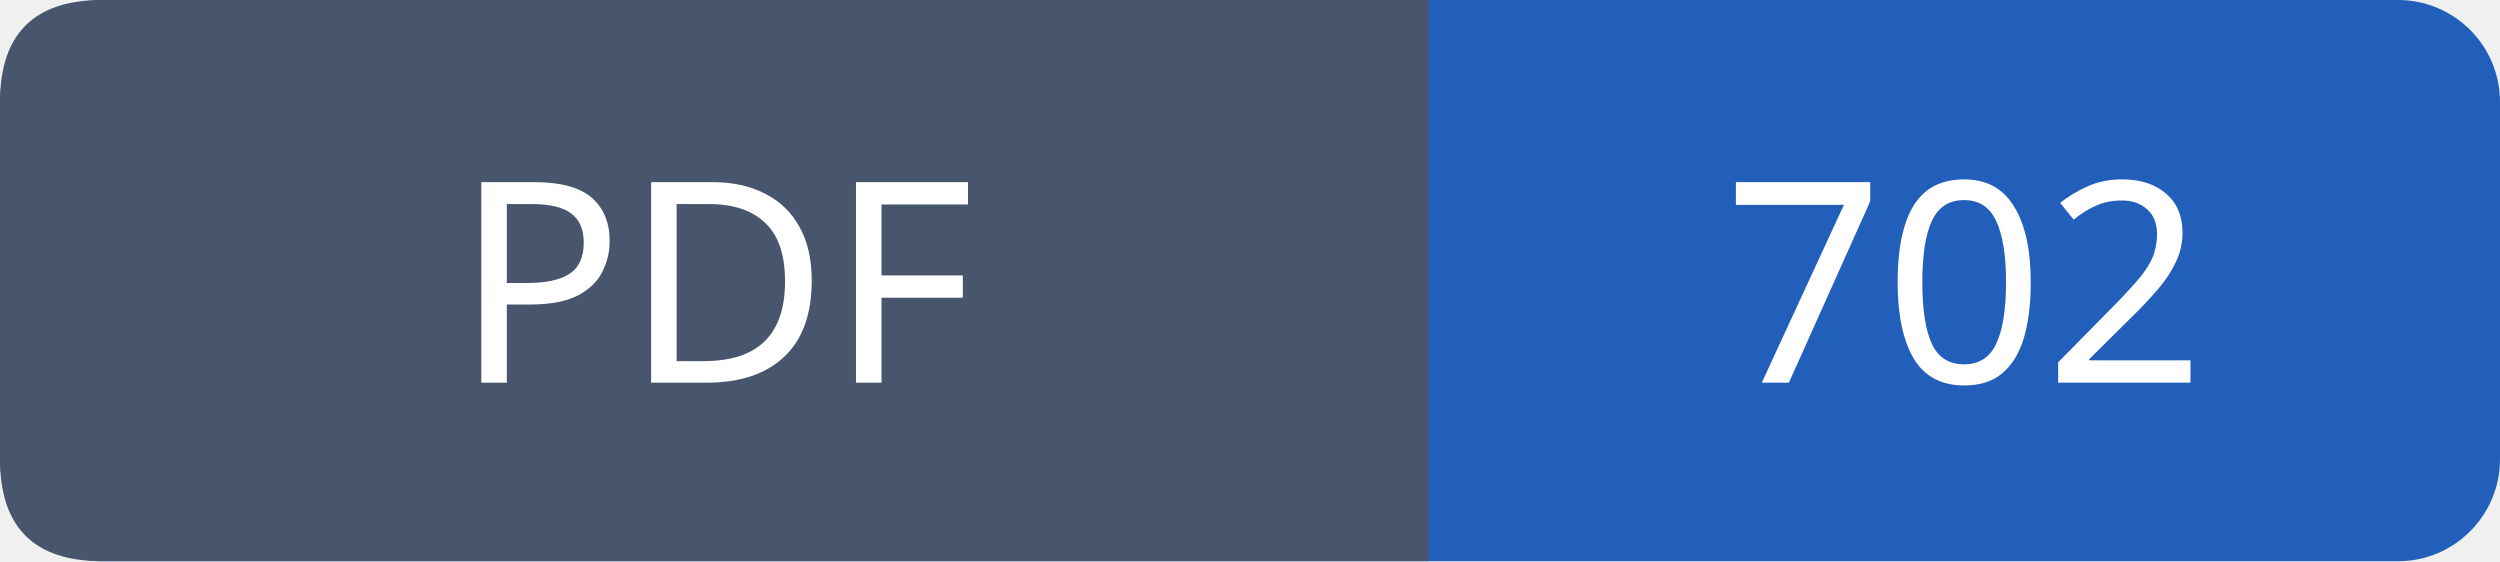
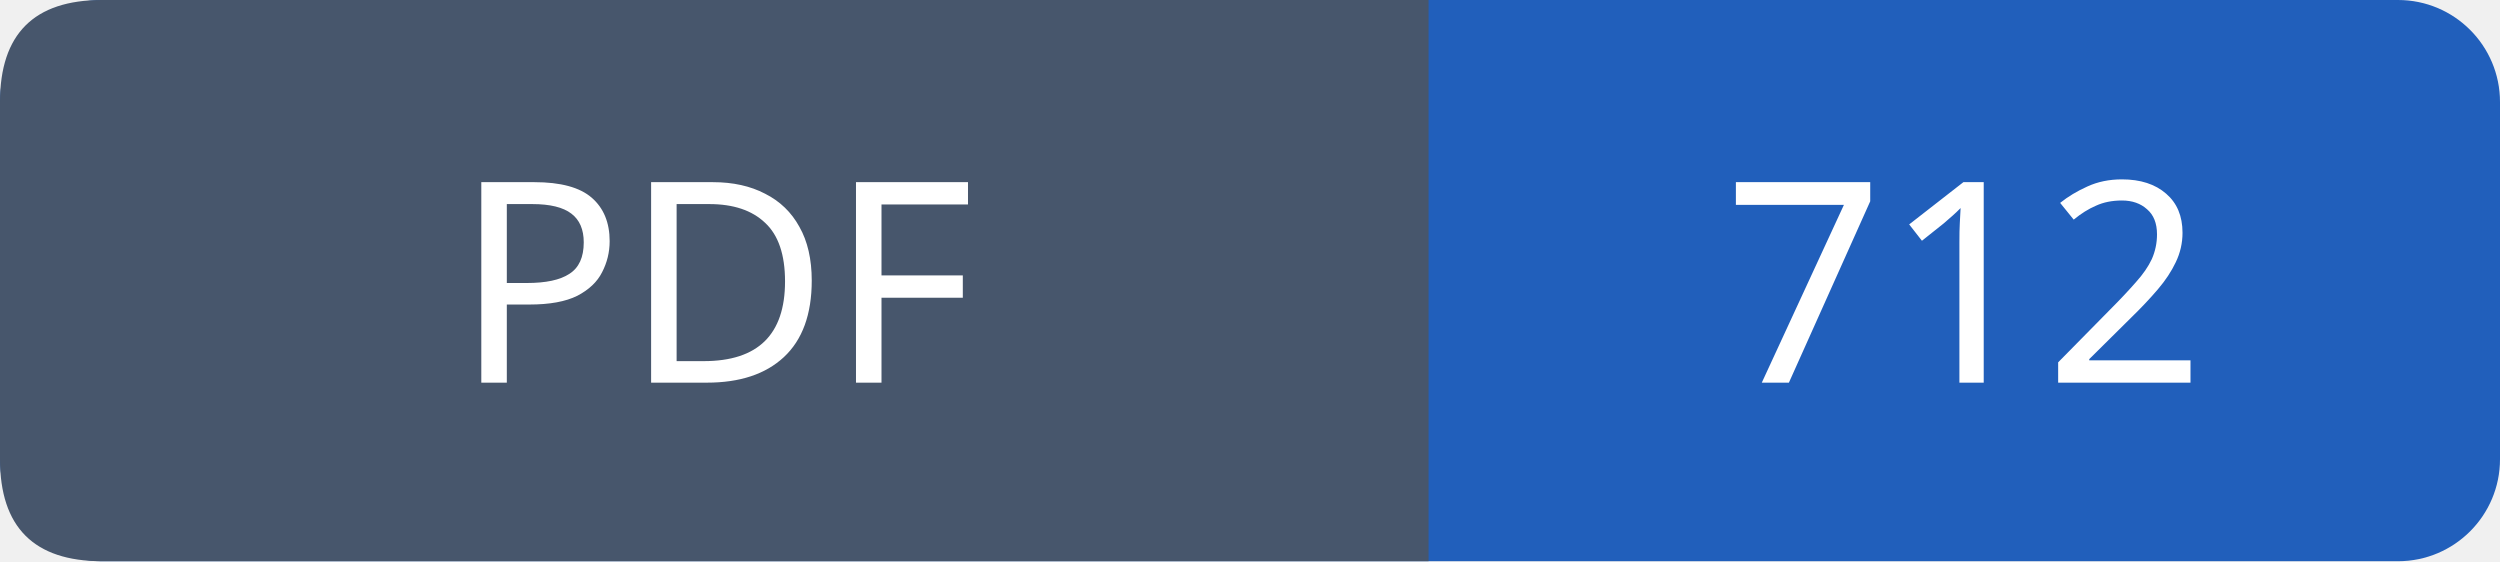
- <svg xmlns="http://www.w3.org/2000/svg" width="98" height="22" viewBox="0 0 98 22" role="img" aria-label="PDF: 702">
+ <svg xmlns="http://www.w3.org/2000/svg" width="98" height="22" viewBox="0 0 98 22" role="img" aria-label="PDF: 712">
  <rect width="98" height="22" rx="4" fill="#215fbb" />
  <path fill="#47566c" d="M4 0h52v22H4q-4 0-4-4V4q0-4 4-4" />
  <g font-family="Verdana,sans-serif" font-size="11" fill="white" text-anchor="middle">
    <text x="28.0" y="15">PDF</text>
-     <text x="77.0" y="15">702</text>
+     <text x="77.0" y="15">712</text>
  </g>
</svg>
